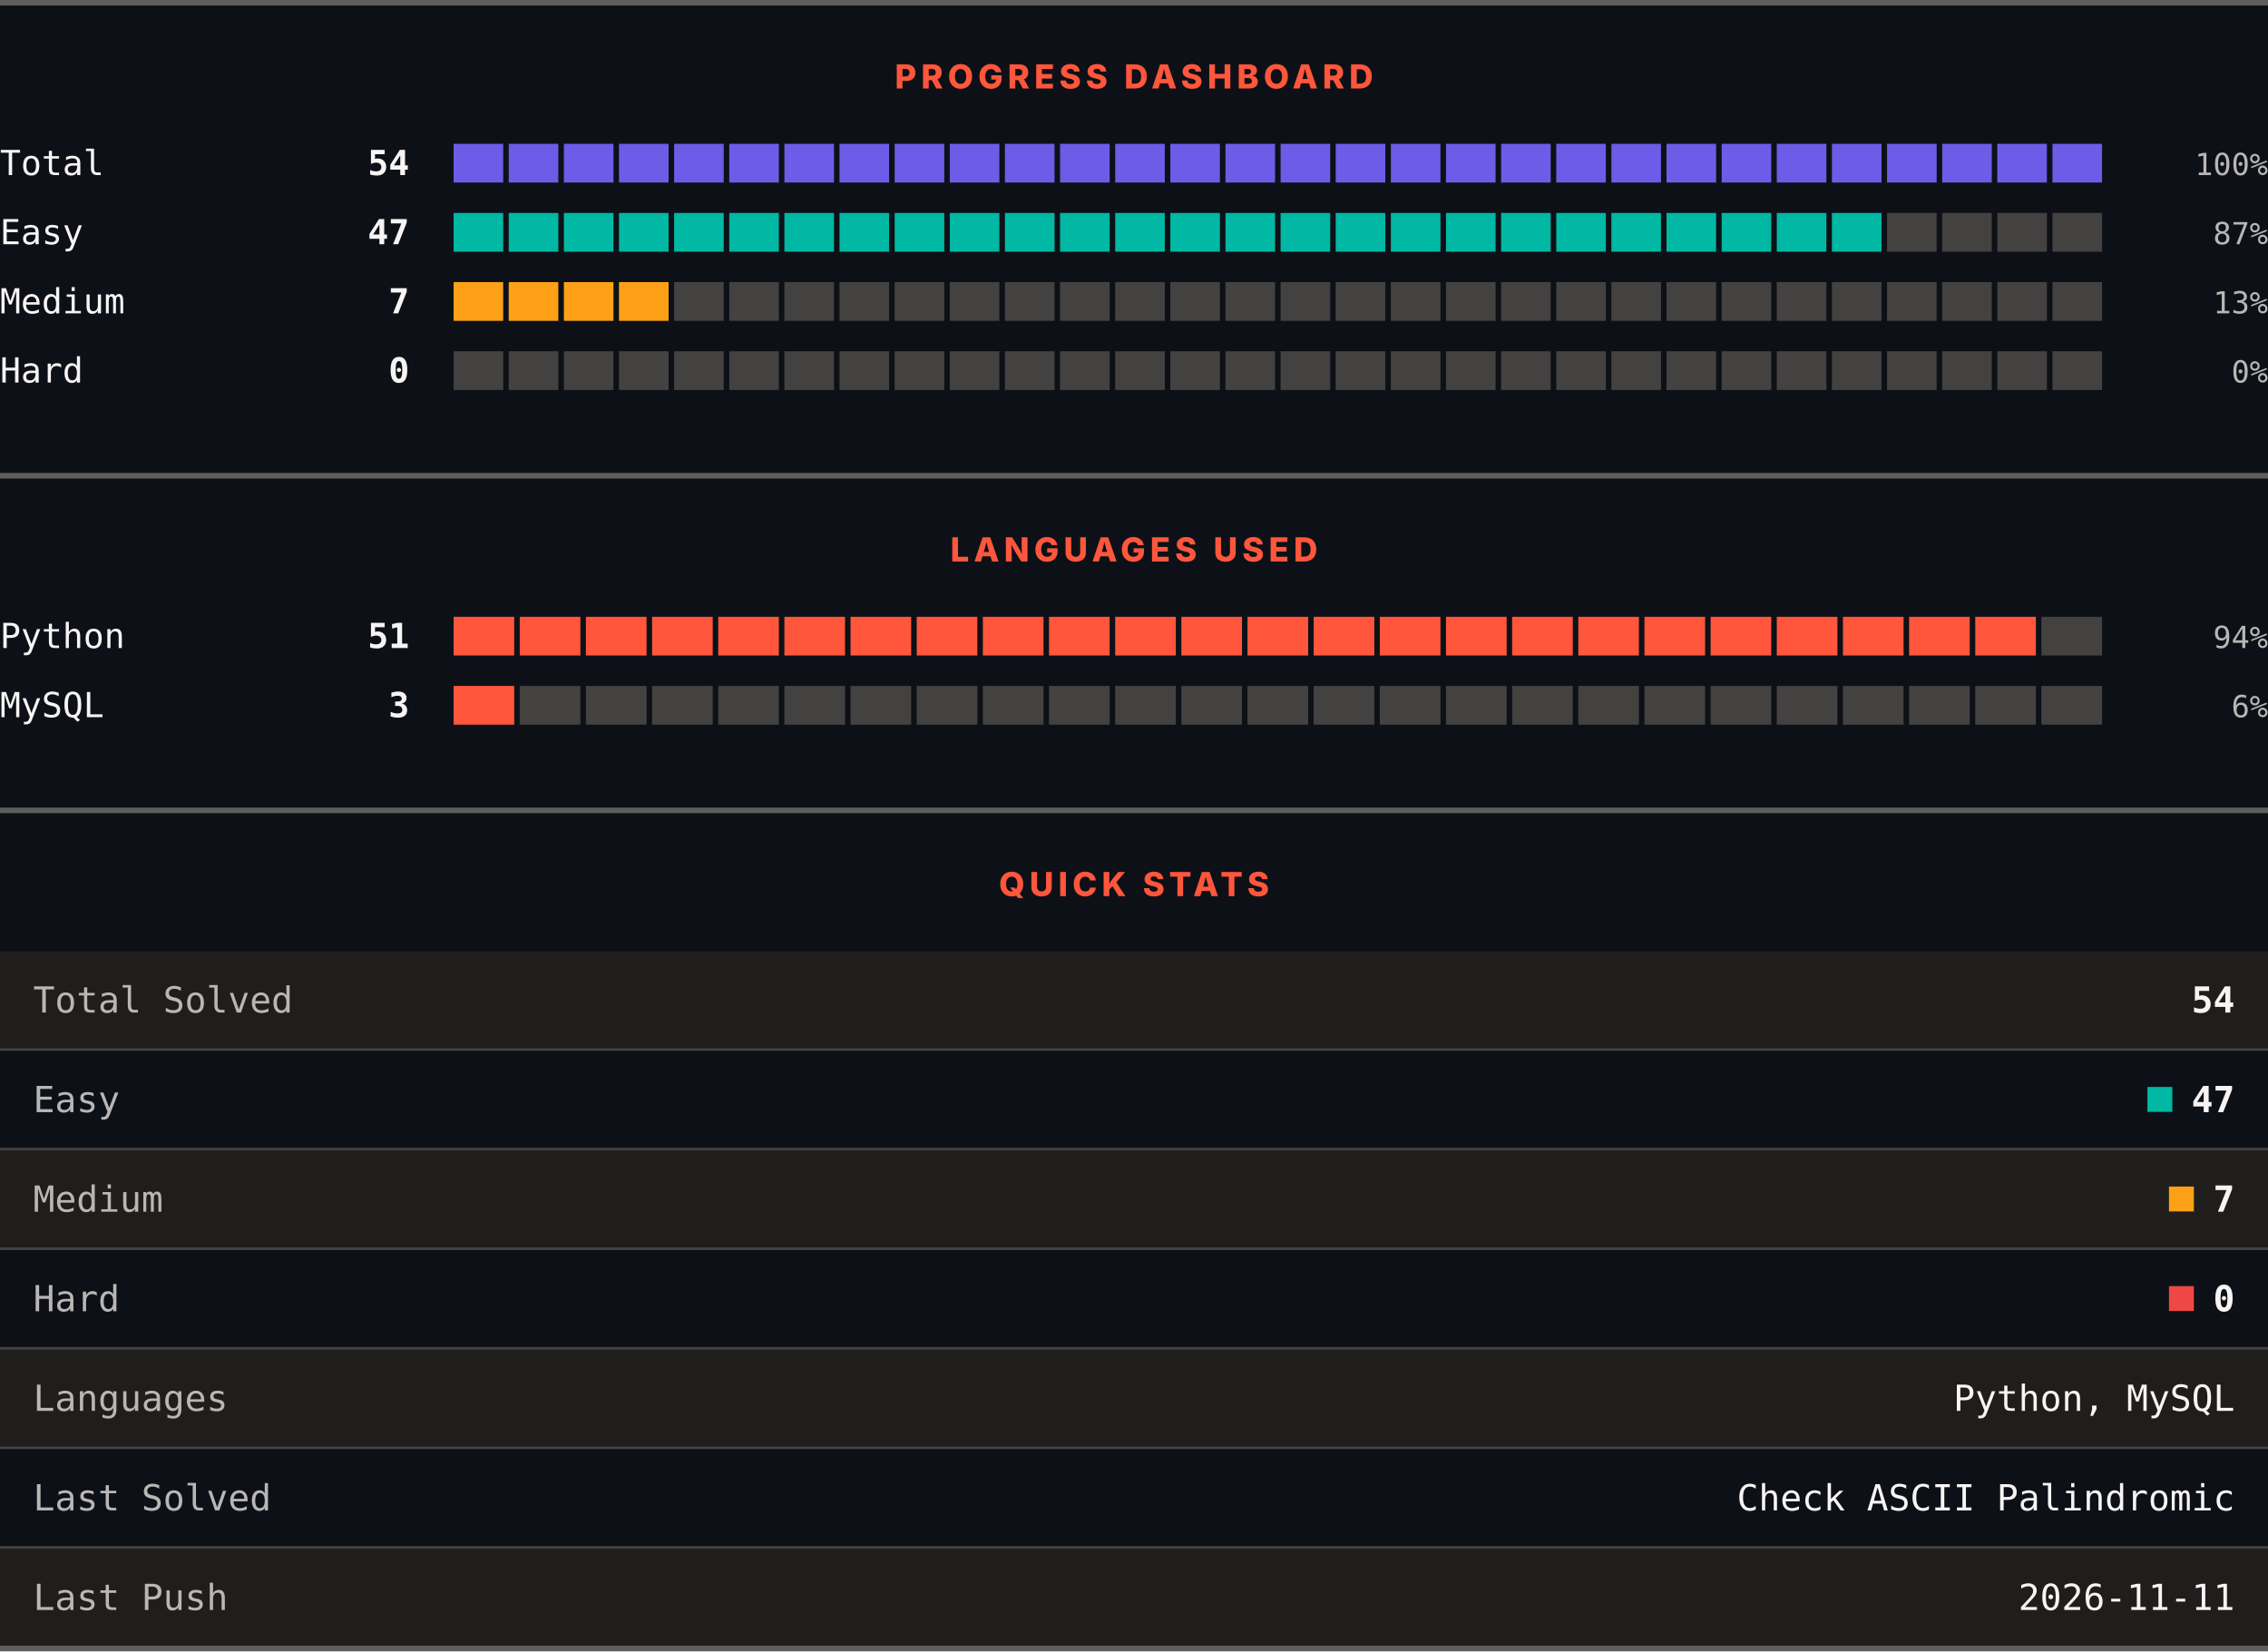
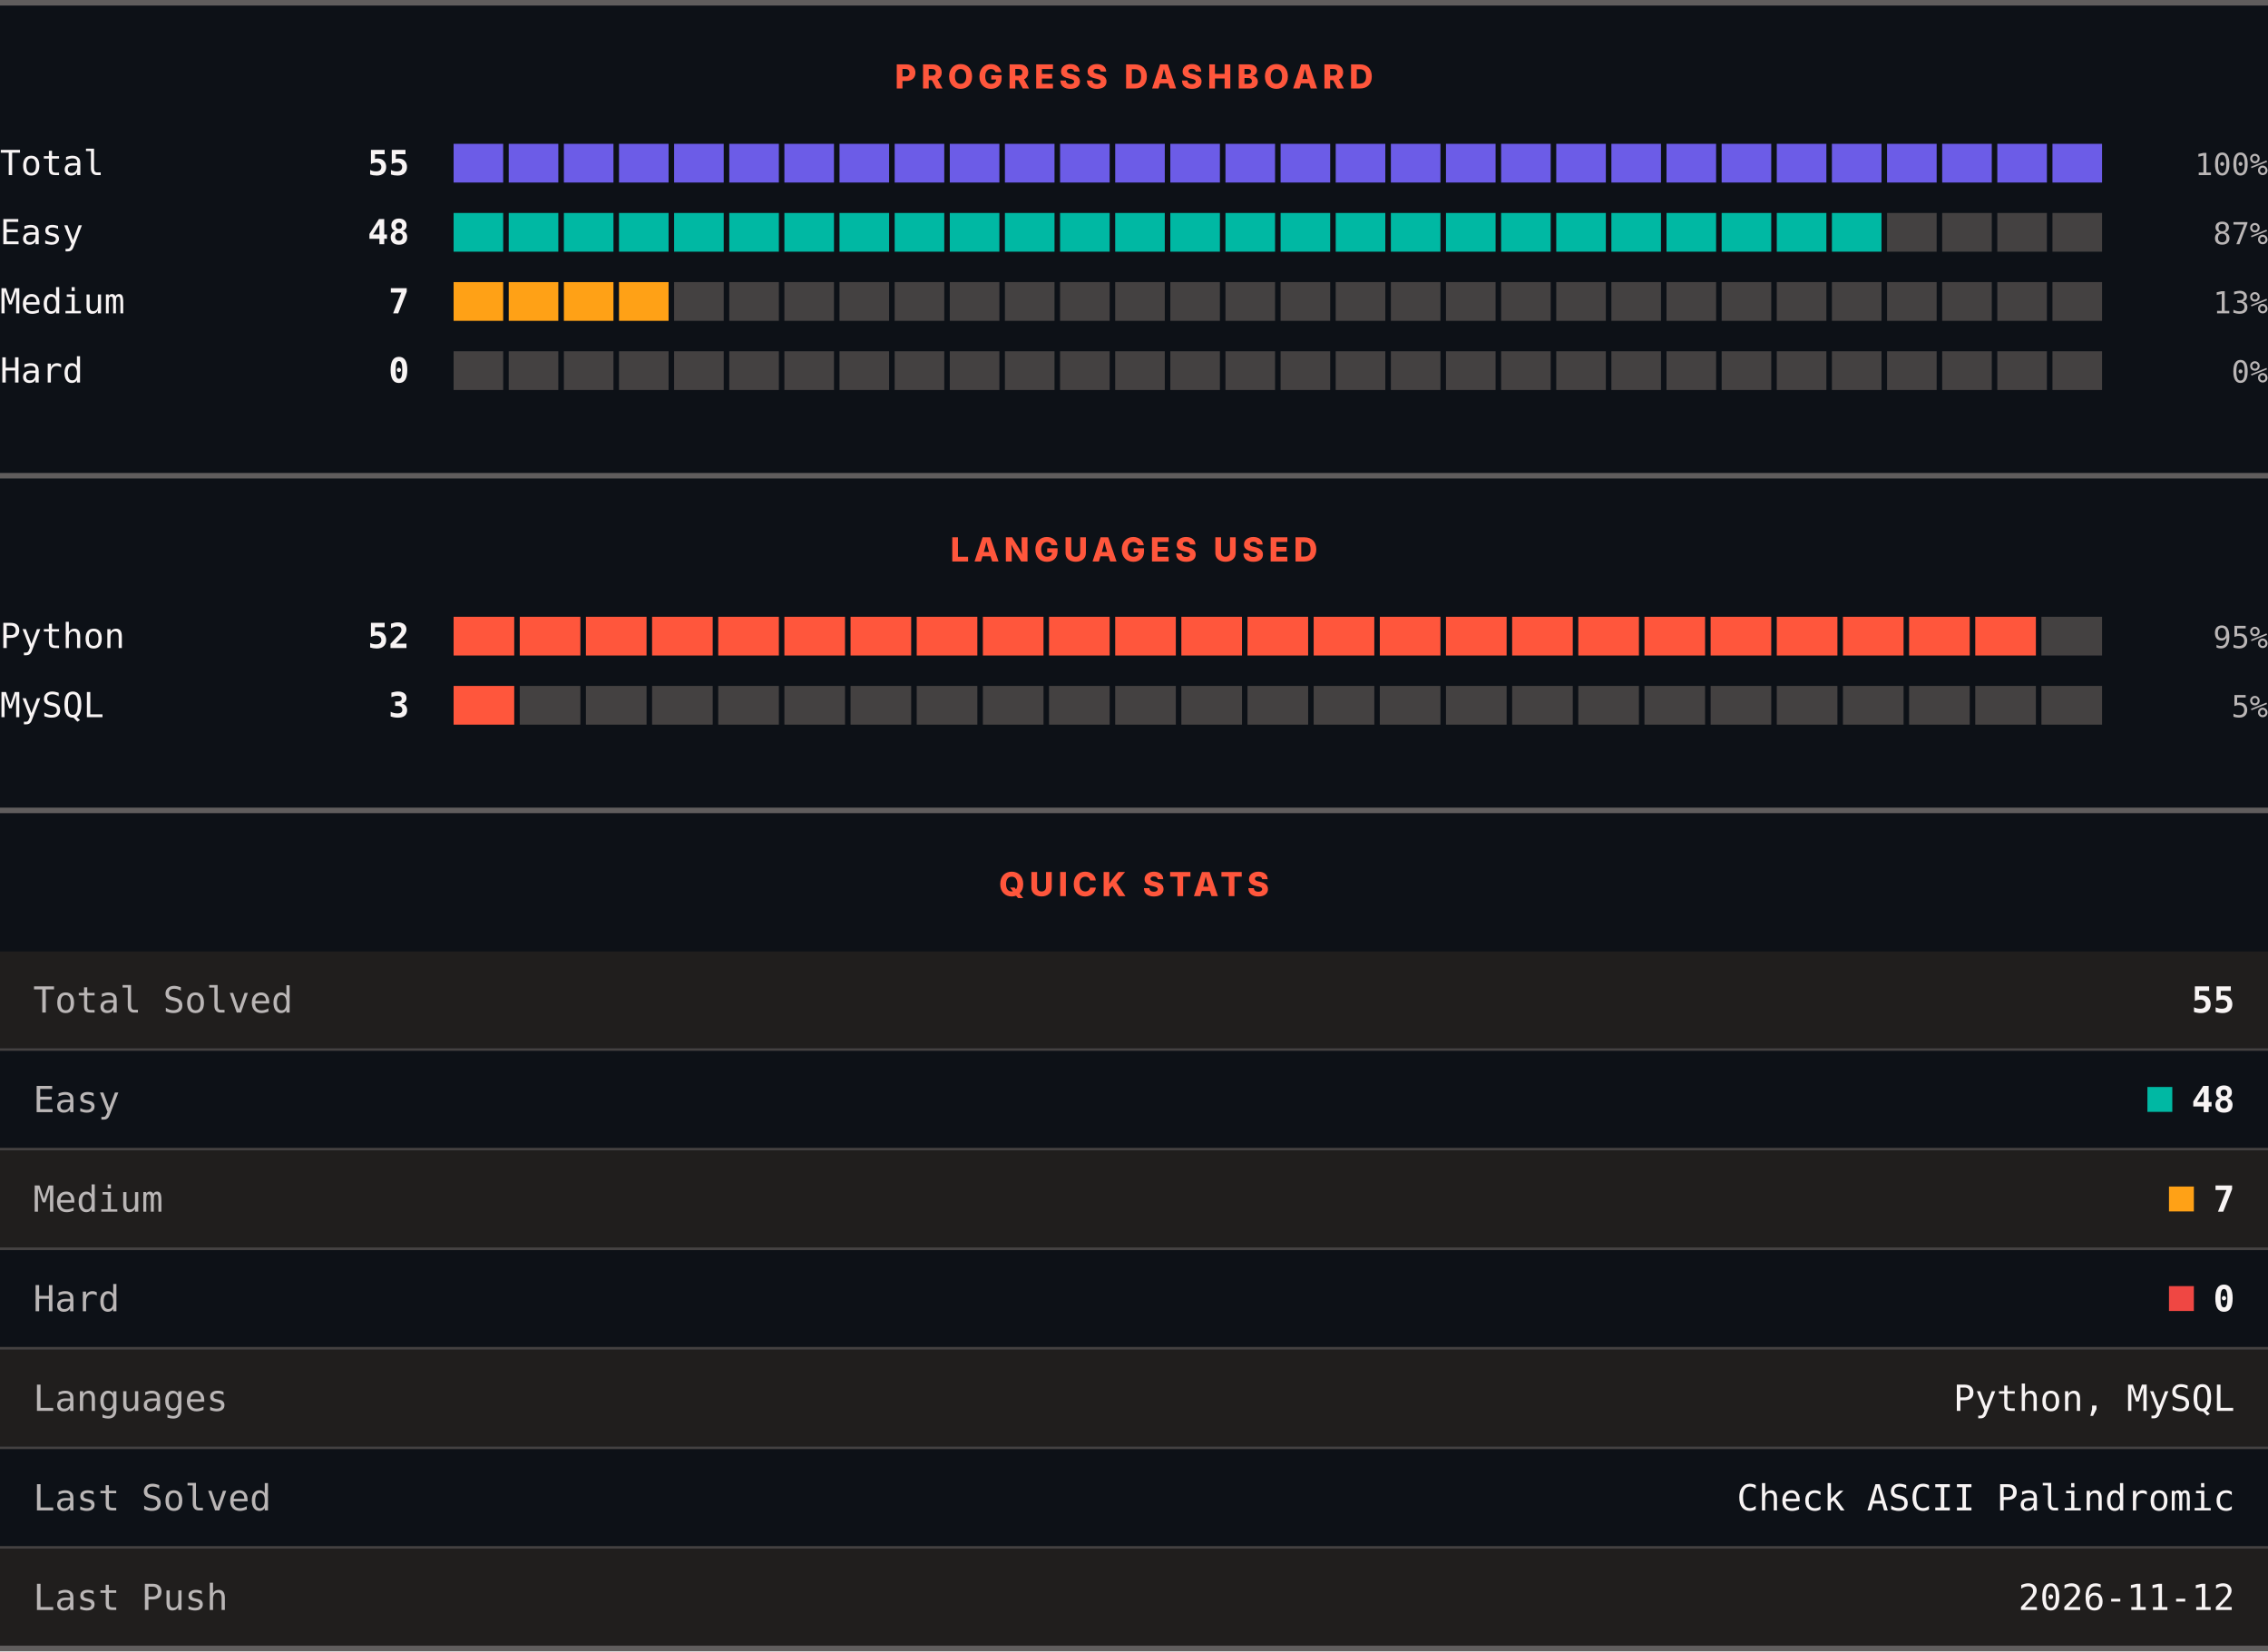
<svg xmlns="http://www.w3.org/2000/svg" width="820" height="597" viewBox="0 0 820 597" role="img" aria-label="LeetCode progress, languages and quick stats">
  <rect width="820" height="597" fill="#0d1117" />
  <rect x="0" y="0" width="820" height="2" fill="#605d5d" />
  <text x="410" y="32" text-anchor="middle" font-family="Archivo, system-ui, -apple-system, Segoe UI, sans-serif" font-size="12" font-weight="800" letter-spacing="1.68" fill="#ff563c">PROGRESS DASHBOARD</text>
  <text x="0" y="63.3" font-family="ui-monospace, SFMono-Regular, Menlo, Consolas, monospace" font-size="12.5" fill="#f8f4f4">Total</text>
-   <text x="148" y="63.3" text-anchor="end" font-family="ui-monospace, SFMono-Regular, Menlo, Consolas, monospace" font-size="12.5" font-weight="700" fill="#f8f4f4">54</text>
+   <text x="148" y="63.3" text-anchor="end" font-family="ui-monospace, SFMono-Regular, Menlo, Consolas, monospace" font-size="12.5" font-weight="700" fill="#f8f4f4">55</text>
  <rect x="164.00" y="52" width="17.93" height="14" fill="#6c5ce7" />
  <rect x="183.93" y="52" width="17.93" height="14" fill="#6c5ce7" />
  <rect x="203.87" y="52" width="17.93" height="14" fill="#6c5ce7" />
  <rect x="223.80" y="52" width="17.93" height="14" fill="#6c5ce7" />
  <rect x="243.73" y="52" width="17.93" height="14" fill="#6c5ce7" />
  <rect x="263.67" y="52" width="17.93" height="14" fill="#6c5ce7" />
  <rect x="283.60" y="52" width="17.93" height="14" fill="#6c5ce7" />
  <rect x="303.53" y="52" width="17.93" height="14" fill="#6c5ce7" />
  <rect x="323.47" y="52" width="17.93" height="14" fill="#6c5ce7" />
  <rect x="343.40" y="52" width="17.93" height="14" fill="#6c5ce7" />
  <rect x="363.33" y="52" width="17.93" height="14" fill="#6c5ce7" />
  <rect x="383.27" y="52" width="17.93" height="14" fill="#6c5ce7" />
  <rect x="403.20" y="52" width="17.93" height="14" fill="#6c5ce7" />
  <rect x="423.13" y="52" width="17.93" height="14" fill="#6c5ce7" />
  <rect x="443.07" y="52" width="17.93" height="14" fill="#6c5ce7" />
  <rect x="463.00" y="52" width="17.93" height="14" fill="#6c5ce7" />
  <rect x="482.93" y="52" width="17.93" height="14" fill="#6c5ce7" />
  <rect x="502.87" y="52" width="17.93" height="14" fill="#6c5ce7" />
  <rect x="522.80" y="52" width="17.93" height="14" fill="#6c5ce7" />
  <rect x="542.73" y="52" width="17.93" height="14" fill="#6c5ce7" />
  <rect x="562.67" y="52" width="17.93" height="14" fill="#6c5ce7" />
  <rect x="582.60" y="52" width="17.93" height="14" fill="#6c5ce7" />
  <rect x="602.53" y="52" width="17.93" height="14" fill="#6c5ce7" />
  <rect x="622.47" y="52" width="17.93" height="14" fill="#6c5ce7" />
  <rect x="642.40" y="52" width="17.93" height="14" fill="#6c5ce7" />
  <rect x="662.33" y="52" width="17.93" height="14" fill="#6c5ce7" />
  <rect x="682.27" y="52" width="17.93" height="14" fill="#6c5ce7" />
  <rect x="702.20" y="52" width="17.93" height="14" fill="#6c5ce7" />
  <rect x="722.13" y="52" width="17.93" height="14" fill="#6c5ce7" />
  <rect x="742.07" y="52" width="17.93" height="14" fill="#6c5ce7" />
  <text x="820" y="63.3" text-anchor="end" font-family="ui-monospace, SFMono-Regular, Menlo, Consolas, monospace" font-size="11" fill="#bab6b6">100%</text>
  <text x="0" y="88.3" font-family="ui-monospace, SFMono-Regular, Menlo, Consolas, monospace" font-size="12.5" fill="#f8f4f4">Easy</text>
-   <text x="148" y="88.3" text-anchor="end" font-family="ui-monospace, SFMono-Regular, Menlo, Consolas, monospace" font-size="12.5" font-weight="700" fill="#f8f4f4">47</text>
+   <text x="148" y="88.3" text-anchor="end" font-family="ui-monospace, SFMono-Regular, Menlo, Consolas, monospace" font-size="12.5" font-weight="700" fill="#f8f4f4">48</text>
  <rect x="164.00" y="77" width="17.93" height="14" fill="#00b8a3" />
  <rect x="183.93" y="77" width="17.93" height="14" fill="#00b8a3" />
  <rect x="203.87" y="77" width="17.93" height="14" fill="#00b8a3" />
  <rect x="223.80" y="77" width="17.93" height="14" fill="#00b8a3" />
  <rect x="243.73" y="77" width="17.93" height="14" fill="#00b8a3" />
  <rect x="263.67" y="77" width="17.93" height="14" fill="#00b8a3" />
  <rect x="283.60" y="77" width="17.93" height="14" fill="#00b8a3" />
  <rect x="303.53" y="77" width="17.93" height="14" fill="#00b8a3" />
  <rect x="323.47" y="77" width="17.93" height="14" fill="#00b8a3" />
  <rect x="343.40" y="77" width="17.93" height="14" fill="#00b8a3" />
  <rect x="363.33" y="77" width="17.93" height="14" fill="#00b8a3" />
  <rect x="383.27" y="77" width="17.93" height="14" fill="#00b8a3" />
  <rect x="403.20" y="77" width="17.93" height="14" fill="#00b8a3" />
  <rect x="423.13" y="77" width="17.93" height="14" fill="#00b8a3" />
  <rect x="443.07" y="77" width="17.93" height="14" fill="#00b8a3" />
  <rect x="463.00" y="77" width="17.93" height="14" fill="#00b8a3" />
  <rect x="482.93" y="77" width="17.93" height="14" fill="#00b8a3" />
  <rect x="502.87" y="77" width="17.93" height="14" fill="#00b8a3" />
  <rect x="522.80" y="77" width="17.93" height="14" fill="#00b8a3" />
  <rect x="542.73" y="77" width="17.93" height="14" fill="#00b8a3" />
  <rect x="562.67" y="77" width="17.93" height="14" fill="#00b8a3" />
  <rect x="582.60" y="77" width="17.93" height="14" fill="#00b8a3" />
  <rect x="602.53" y="77" width="17.93" height="14" fill="#00b8a3" />
  <rect x="622.47" y="77" width="17.93" height="14" fill="#00b8a3" />
  <rect x="642.40" y="77" width="17.93" height="14" fill="#00b8a3" />
  <rect x="662.33" y="77" width="17.93" height="14" fill="#00b8a3" />
  <rect x="682.27" y="77" width="17.93" height="14" fill="#444141" />
  <rect x="702.20" y="77" width="17.93" height="14" fill="#444141" />
  <rect x="722.13" y="77" width="17.93" height="14" fill="#444141" />
  <rect x="742.07" y="77" width="17.93" height="14" fill="#444141" />
  <text x="820" y="88.3" text-anchor="end" font-family="ui-monospace, SFMono-Regular, Menlo, Consolas, monospace" font-size="11" fill="#bab6b6">87%</text>
  <text x="0" y="113.3" font-family="ui-monospace, SFMono-Regular, Menlo, Consolas, monospace" font-size="12.5" fill="#f8f4f4">Medium</text>
  <text x="148" y="113.3" text-anchor="end" font-family="ui-monospace, SFMono-Regular, Menlo, Consolas, monospace" font-size="12.5" font-weight="700" fill="#f8f4f4">7</text>
  <rect x="164.00" y="102" width="17.93" height="14" fill="#ffa116" />
  <rect x="183.93" y="102" width="17.93" height="14" fill="#ffa116" />
  <rect x="203.87" y="102" width="17.93" height="14" fill="#ffa116" />
  <rect x="223.80" y="102" width="17.93" height="14" fill="#ffa116" />
  <rect x="243.73" y="102" width="17.93" height="14" fill="#444141" />
  <rect x="263.67" y="102" width="17.93" height="14" fill="#444141" />
  <rect x="283.60" y="102" width="17.93" height="14" fill="#444141" />
  <rect x="303.53" y="102" width="17.93" height="14" fill="#444141" />
  <rect x="323.47" y="102" width="17.93" height="14" fill="#444141" />
  <rect x="343.40" y="102" width="17.93" height="14" fill="#444141" />
  <rect x="363.33" y="102" width="17.93" height="14" fill="#444141" />
  <rect x="383.27" y="102" width="17.93" height="14" fill="#444141" />
  <rect x="403.20" y="102" width="17.93" height="14" fill="#444141" />
  <rect x="423.13" y="102" width="17.93" height="14" fill="#444141" />
  <rect x="443.07" y="102" width="17.93" height="14" fill="#444141" />
  <rect x="463.00" y="102" width="17.93" height="14" fill="#444141" />
  <rect x="482.93" y="102" width="17.93" height="14" fill="#444141" />
  <rect x="502.87" y="102" width="17.93" height="14" fill="#444141" />
  <rect x="522.80" y="102" width="17.93" height="14" fill="#444141" />
  <rect x="542.73" y="102" width="17.93" height="14" fill="#444141" />
  <rect x="562.67" y="102" width="17.93" height="14" fill="#444141" />
  <rect x="582.60" y="102" width="17.93" height="14" fill="#444141" />
  <rect x="602.53" y="102" width="17.93" height="14" fill="#444141" />
  <rect x="622.47" y="102" width="17.93" height="14" fill="#444141" />
  <rect x="642.40" y="102" width="17.93" height="14" fill="#444141" />
  <rect x="662.33" y="102" width="17.93" height="14" fill="#444141" />
  <rect x="682.27" y="102" width="17.93" height="14" fill="#444141" />
  <rect x="702.20" y="102" width="17.93" height="14" fill="#444141" />
  <rect x="722.13" y="102" width="17.93" height="14" fill="#444141" />
  <rect x="742.07" y="102" width="17.93" height="14" fill="#444141" />
  <text x="820" y="113.3" text-anchor="end" font-family="ui-monospace, SFMono-Regular, Menlo, Consolas, monospace" font-size="11" fill="#bab6b6">13%</text>
  <text x="0" y="138.3" font-family="ui-monospace, SFMono-Regular, Menlo, Consolas, monospace" font-size="12.5" fill="#f8f4f4">Hard</text>
  <text x="148" y="138.3" text-anchor="end" font-family="ui-monospace, SFMono-Regular, Menlo, Consolas, monospace" font-size="12.5" font-weight="700" fill="#f8f4f4">0</text>
  <rect x="164.00" y="127" width="17.93" height="14" fill="#444141" />
  <rect x="183.93" y="127" width="17.93" height="14" fill="#444141" />
  <rect x="203.87" y="127" width="17.93" height="14" fill="#444141" />
  <rect x="223.80" y="127" width="17.93" height="14" fill="#444141" />
  <rect x="243.73" y="127" width="17.93" height="14" fill="#444141" />
  <rect x="263.67" y="127" width="17.93" height="14" fill="#444141" />
  <rect x="283.60" y="127" width="17.93" height="14" fill="#444141" />
  <rect x="303.53" y="127" width="17.93" height="14" fill="#444141" />
  <rect x="323.47" y="127" width="17.93" height="14" fill="#444141" />
  <rect x="343.40" y="127" width="17.93" height="14" fill="#444141" />
  <rect x="363.33" y="127" width="17.93" height="14" fill="#444141" />
  <rect x="383.27" y="127" width="17.93" height="14" fill="#444141" />
  <rect x="403.20" y="127" width="17.93" height="14" fill="#444141" />
  <rect x="423.13" y="127" width="17.93" height="14" fill="#444141" />
  <rect x="443.07" y="127" width="17.93" height="14" fill="#444141" />
  <rect x="463.00" y="127" width="17.93" height="14" fill="#444141" />
  <rect x="482.93" y="127" width="17.93" height="14" fill="#444141" />
  <rect x="502.87" y="127" width="17.93" height="14" fill="#444141" />
  <rect x="522.80" y="127" width="17.93" height="14" fill="#444141" />
  <rect x="542.73" y="127" width="17.93" height="14" fill="#444141" />
  <rect x="562.67" y="127" width="17.93" height="14" fill="#444141" />
  <rect x="582.60" y="127" width="17.93" height="14" fill="#444141" />
  <rect x="602.53" y="127" width="17.93" height="14" fill="#444141" />
  <rect x="622.47" y="127" width="17.93" height="14" fill="#444141" />
  <rect x="642.40" y="127" width="17.93" height="14" fill="#444141" />
  <rect x="662.33" y="127" width="17.93" height="14" fill="#444141" />
  <rect x="682.27" y="127" width="17.93" height="14" fill="#444141" />
  <rect x="702.20" y="127" width="17.93" height="14" fill="#444141" />
  <rect x="722.13" y="127" width="17.93" height="14" fill="#444141" />
  <rect x="742.07" y="127" width="17.93" height="14" fill="#444141" />
  <text x="820" y="138.3" text-anchor="end" font-family="ui-monospace, SFMono-Regular, Menlo, Consolas, monospace" font-size="11" fill="#bab6b6">0%</text>
  <rect x="0" y="171" width="820" height="2" fill="#605d5d" />
  <text x="410" y="203" text-anchor="middle" font-family="Archivo, system-ui, -apple-system, Segoe UI, sans-serif" font-size="12" font-weight="800" letter-spacing="1.68" fill="#ff563c">LANGUAGES USED</text>
  <text x="0" y="234.3" font-family="ui-monospace, SFMono-Regular, Menlo, Consolas, monospace" font-size="12.5" fill="#f8f4f4">Python</text>
-   <text x="148" y="234.3" text-anchor="end" font-family="ui-monospace, SFMono-Regular, Menlo, Consolas, monospace" font-size="12.5" font-weight="700" fill="#f8f4f4">51</text>
+   <text x="148" y="234.3" text-anchor="end" font-family="ui-monospace, SFMono-Regular, Menlo, Consolas, monospace" font-size="12.5" font-weight="700" fill="#f8f4f4">52</text>
  <rect x="164.00" y="223" width="21.92" height="14" fill="#ff563c" />
  <rect x="187.92" y="223" width="21.92" height="14" fill="#ff563c" />
  <rect x="211.84" y="223" width="21.92" height="14" fill="#ff563c" />
  <rect x="235.76" y="223" width="21.92" height="14" fill="#ff563c" />
  <rect x="259.68" y="223" width="21.92" height="14" fill="#ff563c" />
  <rect x="283.60" y="223" width="21.92" height="14" fill="#ff563c" />
  <rect x="307.52" y="223" width="21.92" height="14" fill="#ff563c" />
  <rect x="331.44" y="223" width="21.92" height="14" fill="#ff563c" />
  <rect x="355.36" y="223" width="21.92" height="14" fill="#ff563c" />
  <rect x="379.28" y="223" width="21.92" height="14" fill="#ff563c" />
  <rect x="403.20" y="223" width="21.92" height="14" fill="#ff563c" />
  <rect x="427.12" y="223" width="21.92" height="14" fill="#ff563c" />
  <rect x="451.04" y="223" width="21.92" height="14" fill="#ff563c" />
  <rect x="474.96" y="223" width="21.92" height="14" fill="#ff563c" />
  <rect x="498.88" y="223" width="21.92" height="14" fill="#ff563c" />
  <rect x="522.80" y="223" width="21.92" height="14" fill="#ff563c" />
  <rect x="546.72" y="223" width="21.92" height="14" fill="#ff563c" />
  <rect x="570.64" y="223" width="21.92" height="14" fill="#ff563c" />
  <rect x="594.56" y="223" width="21.92" height="14" fill="#ff563c" />
  <rect x="618.48" y="223" width="21.92" height="14" fill="#ff563c" />
  <rect x="642.40" y="223" width="21.92" height="14" fill="#ff563c" />
  <rect x="666.32" y="223" width="21.92" height="14" fill="#ff563c" />
  <rect x="690.24" y="223" width="21.92" height="14" fill="#ff563c" />
  <rect x="714.16" y="223" width="21.92" height="14" fill="#ff563c" />
  <rect x="738.08" y="223" width="21.92" height="14" fill="#444141" />
-   <text x="820" y="234.3" text-anchor="end" font-family="ui-monospace, SFMono-Regular, Menlo, Consolas, monospace" font-size="11" fill="#bab6b6">94%</text>
+   <text x="820" y="234.3" text-anchor="end" font-family="ui-monospace, SFMono-Regular, Menlo, Consolas, monospace" font-size="11" fill="#bab6b6">95%</text>
  <text x="0" y="259.3" font-family="ui-monospace, SFMono-Regular, Menlo, Consolas, monospace" font-size="12.5" fill="#f8f4f4">MySQL</text>
  <text x="148" y="259.3" text-anchor="end" font-family="ui-monospace, SFMono-Regular, Menlo, Consolas, monospace" font-size="12.5" font-weight="700" fill="#f8f4f4">3</text>
  <rect x="164.00" y="248" width="21.92" height="14" fill="#ff563c" />
  <rect x="187.92" y="248" width="21.92" height="14" fill="#444141" />
  <rect x="211.84" y="248" width="21.92" height="14" fill="#444141" />
  <rect x="235.76" y="248" width="21.92" height="14" fill="#444141" />
  <rect x="259.68" y="248" width="21.92" height="14" fill="#444141" />
  <rect x="283.60" y="248" width="21.92" height="14" fill="#444141" />
  <rect x="307.52" y="248" width="21.92" height="14" fill="#444141" />
  <rect x="331.44" y="248" width="21.92" height="14" fill="#444141" />
  <rect x="355.36" y="248" width="21.92" height="14" fill="#444141" />
  <rect x="379.28" y="248" width="21.92" height="14" fill="#444141" />
  <rect x="403.20" y="248" width="21.92" height="14" fill="#444141" />
  <rect x="427.12" y="248" width="21.92" height="14" fill="#444141" />
  <rect x="451.04" y="248" width="21.92" height="14" fill="#444141" />
  <rect x="474.96" y="248" width="21.92" height="14" fill="#444141" />
  <rect x="498.88" y="248" width="21.92" height="14" fill="#444141" />
  <rect x="522.80" y="248" width="21.92" height="14" fill="#444141" />
  <rect x="546.72" y="248" width="21.92" height="14" fill="#444141" />
  <rect x="570.64" y="248" width="21.92" height="14" fill="#444141" />
  <rect x="594.56" y="248" width="21.92" height="14" fill="#444141" />
  <rect x="618.48" y="248" width="21.92" height="14" fill="#444141" />
  <rect x="642.40" y="248" width="21.92" height="14" fill="#444141" />
  <rect x="666.32" y="248" width="21.92" height="14" fill="#444141" />
  <rect x="690.24" y="248" width="21.92" height="14" fill="#444141" />
  <rect x="714.16" y="248" width="21.92" height="14" fill="#444141" />
  <rect x="738.08" y="248" width="21.92" height="14" fill="#444141" />
-   <text x="820" y="259.3" text-anchor="end" font-family="ui-monospace, SFMono-Regular, Menlo, Consolas, monospace" font-size="11" fill="#bab6b6">6%</text>
+   <text x="820" y="259.3" text-anchor="end" font-family="ui-monospace, SFMono-Regular, Menlo, Consolas, monospace" font-size="11" fill="#bab6b6">5%</text>
  <rect x="0" y="292" width="820" height="2" fill="#605d5d" />
  <text x="410" y="324" text-anchor="middle" font-family="Archivo, system-ui, -apple-system, Segoe UI, sans-serif" font-size="12" font-weight="800" letter-spacing="1.68" fill="#ff563c">QUICK STATS</text>
  <rect x="0" y="344" width="820" height="35" fill="#201e1d" />
  <text x="12" y="366.1" font-family="ui-monospace, SFMono-Regular, Menlo, Consolas, monospace" font-size="13" fill="#bab6b6">Total Solved</text>
-   <text x="808" y="366.1" text-anchor="end" font-family="ui-monospace, SFMono-Regular, Menlo, Consolas, monospace" font-size="13" font-weight="700" fill="#f8f4f4">54</text>
+   <text x="808" y="366.1" text-anchor="end" font-family="ui-monospace, SFMono-Regular, Menlo, Consolas, monospace" font-size="13" font-weight="700" fill="#f8f4f4">55</text>
  <rect x="0" y="379" width="820" height="1" fill="#444141" />
  <rect x="0" y="380" width="820" height="35" fill="#0d1117" />
  <text x="12" y="402.1" font-family="ui-monospace, SFMono-Regular, Menlo, Consolas, monospace" font-size="13" fill="#bab6b6">Easy</text>
  <rect x="776.4" y="393" width="9" height="9" fill="#00b8a3" />
-   <text x="808" y="402.1" text-anchor="end" font-family="ui-monospace, SFMono-Regular, Menlo, Consolas, monospace" font-size="13" font-weight="700" fill="#f8f4f4">47</text>
+   <text x="808" y="402.1" text-anchor="end" font-family="ui-monospace, SFMono-Regular, Menlo, Consolas, monospace" font-size="13" font-weight="700" fill="#f8f4f4">48</text>
  <rect x="0" y="415" width="820" height="1" fill="#444141" />
  <rect x="0" y="416" width="820" height="35" fill="#201e1d" />
  <text x="12" y="438.1" font-family="ui-monospace, SFMono-Regular, Menlo, Consolas, monospace" font-size="13" fill="#bab6b6">Medium</text>
  <rect x="784.2" y="429" width="9" height="9" fill="#ffa116" />
  <text x="808" y="438.1" text-anchor="end" font-family="ui-monospace, SFMono-Regular, Menlo, Consolas, monospace" font-size="13" font-weight="700" fill="#f8f4f4">7</text>
  <rect x="0" y="451" width="820" height="1" fill="#444141" />
  <rect x="0" y="452" width="820" height="35" fill="#0d1117" />
  <text x="12" y="474.1" font-family="ui-monospace, SFMono-Regular, Menlo, Consolas, monospace" font-size="13" fill="#bab6b6">Hard</text>
  <rect x="784.2" y="465" width="9" height="9" fill="#ef4743" />
  <text x="808" y="474.1" text-anchor="end" font-family="ui-monospace, SFMono-Regular, Menlo, Consolas, monospace" font-size="13" font-weight="700" fill="#f8f4f4">0</text>
  <rect x="0" y="487" width="820" height="1" fill="#444141" />
  <rect x="0" y="488" width="820" height="35" fill="#201e1d" />
  <text x="12" y="510.1" font-family="ui-monospace, SFMono-Regular, Menlo, Consolas, monospace" font-size="13" fill="#bab6b6">Languages</text>
  <text x="808" y="510.1" text-anchor="end" font-family="ui-monospace, SFMono-Regular, Menlo, Consolas, monospace" font-size="13" fill="#f8f4f4">Python, MySQL</text>
  <rect x="0" y="523" width="820" height="1" fill="#444141" />
  <rect x="0" y="524" width="820" height="35" fill="#0d1117" />
  <text x="12" y="546.1" font-family="ui-monospace, SFMono-Regular, Menlo, Consolas, monospace" font-size="13" fill="#bab6b6">Last Solved</text>
  <text x="808" y="546.1" text-anchor="end" font-family="ui-monospace, SFMono-Regular, Menlo, Consolas, monospace" font-size="13" fill="#f8f4f4">Check ASCII Palindromic</text>
  <rect x="0" y="559" width="820" height="1" fill="#444141" />
  <rect x="0" y="560" width="820" height="35" fill="#201e1d" />
  <text x="12" y="582.1" font-family="ui-monospace, SFMono-Regular, Menlo, Consolas, monospace" font-size="13" fill="#bab6b6">Last Push</text>
-   <text x="808" y="582.1" text-anchor="end" font-family="ui-monospace, SFMono-Regular, Menlo, Consolas, monospace" font-size="13" fill="#f8f4f4">2026-11-11</text>
+   <text x="808" y="582.1" text-anchor="end" font-family="ui-monospace, SFMono-Regular, Menlo, Consolas, monospace" font-size="13" fill="#f8f4f4">2026-11-12</text>
  <rect x="0" y="595" width="820" height="2" fill="#605d5d" />
</svg>
